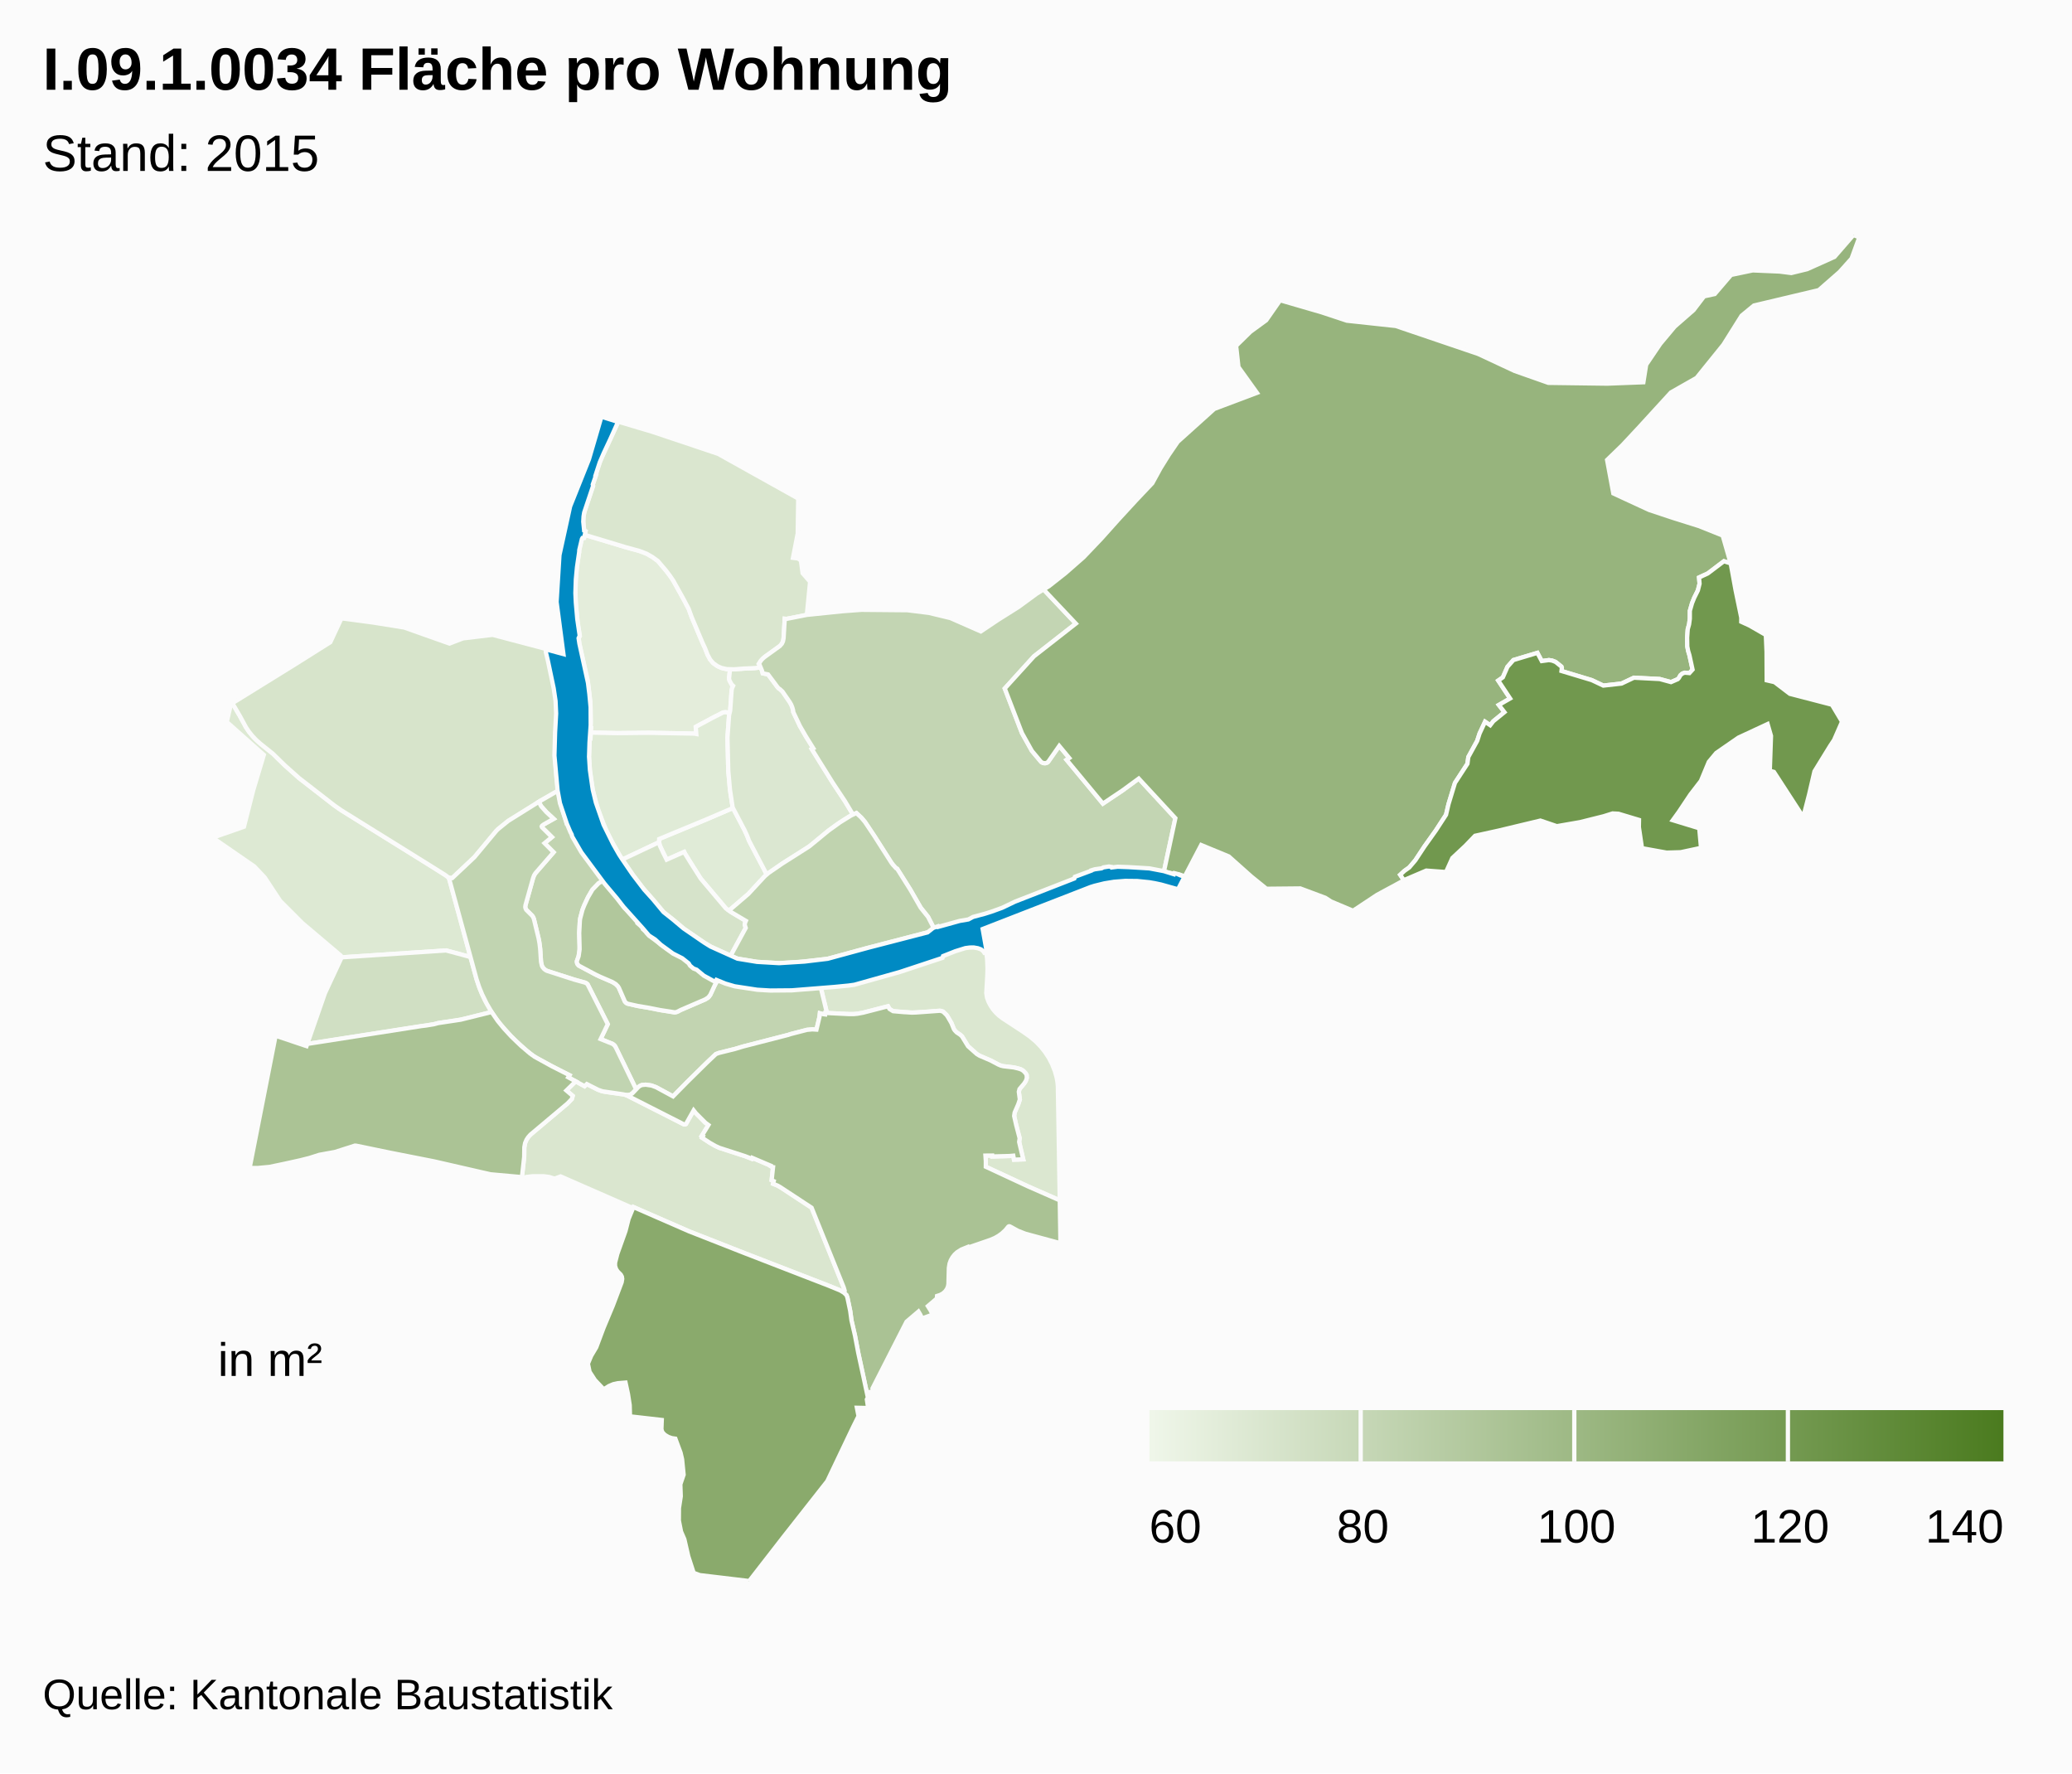
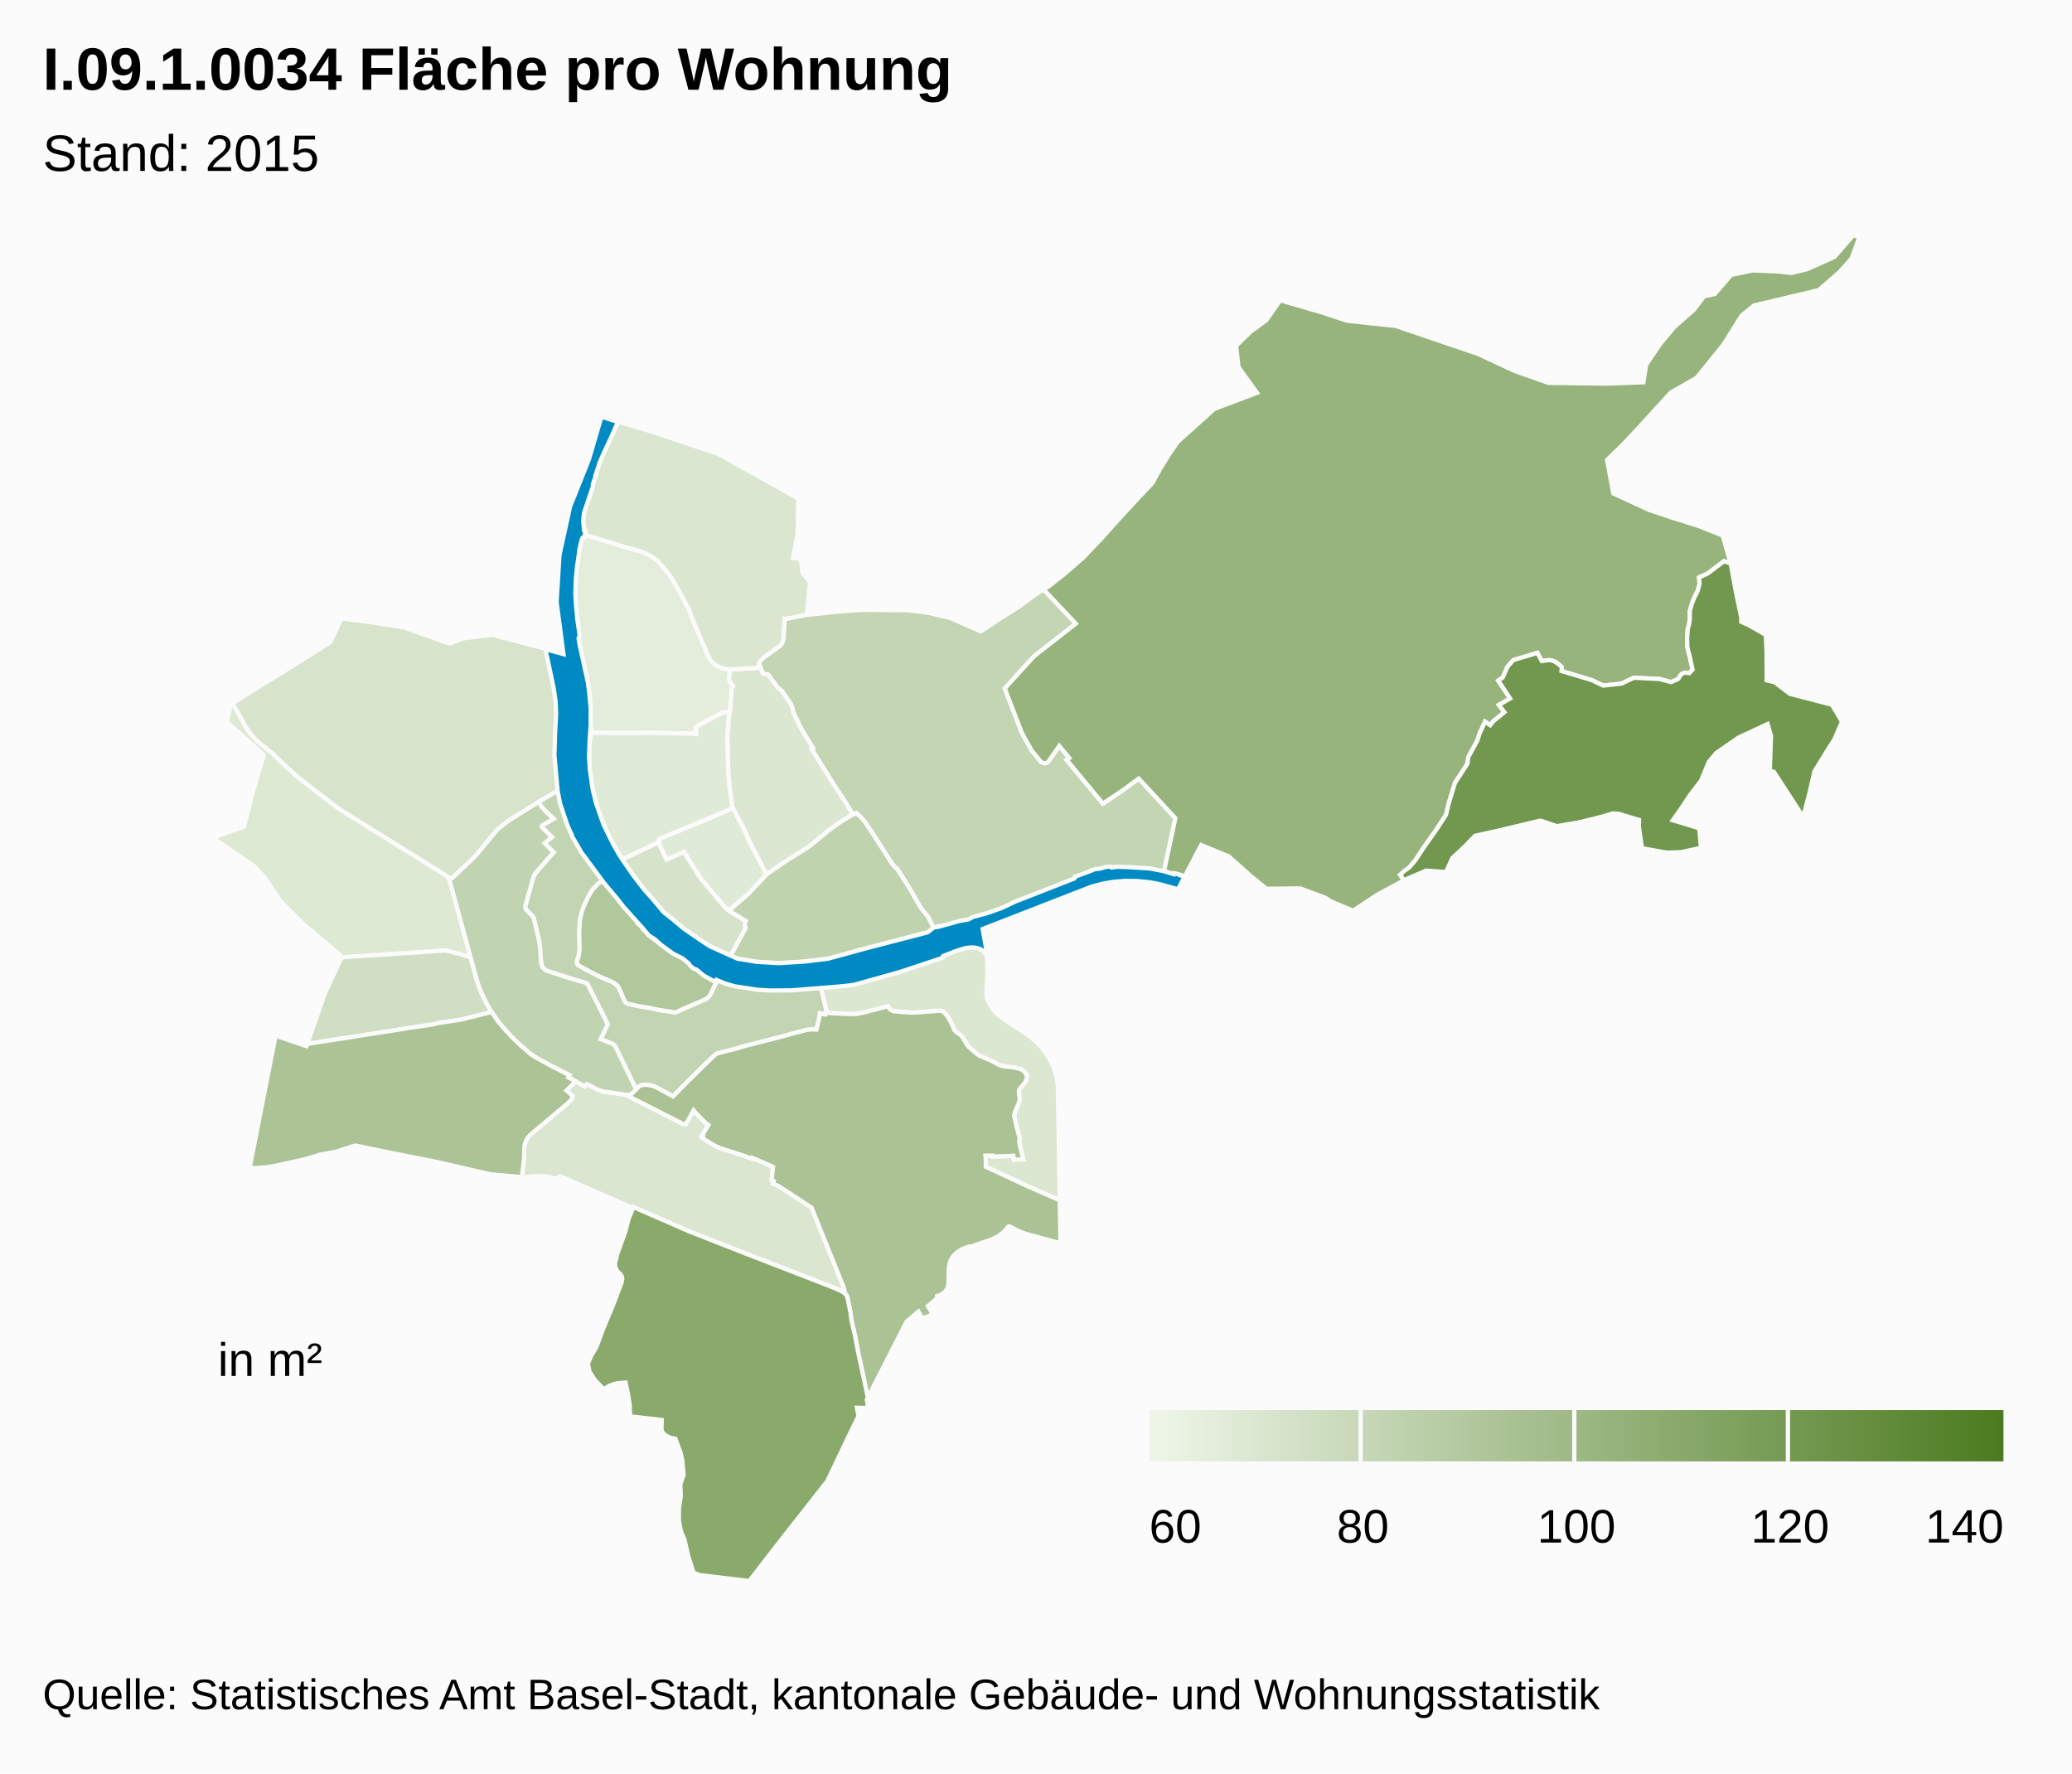
<svg xmlns="http://www.w3.org/2000/svg" class="highcharts-root" viewBox="0 0 485 415" font-family="Arial" font-size="12">
  <defs>
    <linearGradient x2="1" id="b">
      <stop offset="0" stop-color="#eff6e9" />
      <stop offset="1" stop-color="#4b7b1f" />
    </linearGradient>
    <clipPath id="a">
      <path fill="none" d="M0 0h465v315H0z" />
    </clipPath>
  </defs>
  <rect fill="#fbfbfb" class="highcharts-background" width="485" height="415" rx="0" ry="0" />
  <path fill="none" class="highcharts-plot-background" d="M10 55h465v315H10z" />
  <path fill="none" class="highcharts-plot-border" d="M10 55h465v315H10z" />
  <g class="highcharts-series-group">
    <g class="highcharts-series highcharts-series-0 highcharts-map-series highcharts-color-0 highcharts-tracker" transform="translate(10 55)" clip-path="url(#a)">
      <path fill="#E4EDDB" d="M160.804 111.84l-.987-.166-.578.072-2.6 1.326-3.78 2.029.126 1.67-.468-.09-10.724-.187-7.265.079-6.217-.124.064-1.033-.182-.003.09-1.445-.1-4.72-.619-5.011-1.94-8.527-.166-1.388.273-.474-.47-2.694-.464-4.447-.106-2.886.055-2.716.197-2.654.226-1.899.4-2.406-.002-.362.459-2.086.179-.57.193-.215.318-.028.149-.722 9.686 2.924 3.195.876 1.6.614 1.362.781 1.272.919 1.85 2.171.926 1.208.826 1.208 2.387 4.295 1.25 2.369.629 1.757 2.552 6.051.656 1.422.56 1.451.605 1.131.718.841.992.705.941.429 1.199.269.815.025-.23 2.14.045.299.073.237.487.897.346.317-.234.515-.118.498-.33 4.724-.12.603z" class="highcharts-point highcharts-color-0 highcharts-name-klybeck" stroke="#fbfbfb" vector-effect="non-scaling-stroke" />
      <path fill="#E0EBD7" d="M165.334 141.762l4.133 7.877-.704.684-3.592 3.884-4.077 3.493-.42.43-.76-.537-5.88-6.958-2.343-3.693-1.348-2.176-.194-.398-4.107 1.815-1.583-3.277-.193-.81.027-.756 11.105-4.604 6.167-2.646 2.7 5.147.626 1.372.443 1.153z" class="highcharts-point highcharts-color-0 highcharts-name-clara" stroke="#fbfbfb" vector-effect="non-scaling-stroke" />
      <path fill="#E0EBD7" d="M160.656 112.407l-.374 5.193.19 7.775.397 4.442.604 3.992.092.281-6.167 2.646-11.105 4.604-.027.757-8.592 4.054-.31-.452-2.234-3.89-1.191-2.362-1.934-4.862-1.235-4.566-.676-4.46-.226-3.471.175-4.25.182.004.086-1.393 6.217.124 7.265-.08 10.724.188.468.09-.126-1.67 3.78-2.03 2.6-1.325.578-.072.987.165-.148.568z" class="highcharts-point highcharts-color-0 highcharts-name-matthäus" stroke="#fbfbfb" vector-effect="non-scaling-stroke" />
      <path fill="#DDE9D3" d="M97.615 159.683l2.498 9.28-5.708-1.534-24.594 1.623-.06-.44-8.957-7.574-5.216-5.218-3.632-5.507-2.421-2.552-9.737-6.72 7.316-2.563 2.168-8.553 2.486-8.267-8.665-7.71.946-4.163.362-.211 1.75 2.99 1.405 2.59.71 1.071 1.184 1.421 1.506 1.403 2.902 2.32 2.827 2.76 3.287 2.932 8.308 6.445 1.639 1.142 20.764 12.905 3.557 2.24.832.634 2.543 9.256z" class="highcharts-point highcharts-color-0 highcharts-name-iselin" stroke="#fbfbfb" vector-effect="non-scaling-stroke" />
      <path fill="#DBE7D1" d="M168.049 101.194l.352.854.128.529 1.258.255 2.195 2.949.269.31.272.16.635.586 1.664 2.42.364.618.283.711.178.642.04.412 1.571 3.302 1.375 2.384 1.737 2.787-.359.185 4.912 7.885 2.87 4.328 1.872 3.125-.454.207-1.33.792-2.272 1.517-1.727 1.27-3.943 3.271-.873.642-5.917 3.734-3.682 2.57-4.133-7.877-.443-1.153-.627-1.372-2.699-5.147-.092-.281-.604-3.992-.397-4.442-.19-7.775.374-5.193.269-1.17.33-4.725.118-.498.234-.515-.346-.317-.487-.897-.073-.237-.046-.3.23-2.139.945.03 2.286-.177 2.467-.107 1.466-.16z" class="highcharts-point highcharts-color-0 highcharts-name-rosental" stroke="#fbfbfb" vector-effect="non-scaling-stroke" />
      <path fill="#DBE7D0" d="M229.492 186.469l1.614 1.145 1.408 1.19 1.082 1.121.97 1.205.91 1.381.785 1.505.66 1.682.413 1.472.182 1.015.1 1.02.445 26.706-7.462-3.283-9.85-4.578.007-1.281-.09-1.33 1.585-.013.021.215 4.022-.106.886-.08.173.937 2.156-.076-.956-4.073.122-.867-.811-3.081-.48-2.132.118-.803.842-1.923.375-1.127-.24-1.8.158-.645 1.056-1.25.397-.601.26-.797-.04-.634-.234-.418-.5-.532-.674-.403-.625-.196-.987-.23-2.482-.293-.527-.131-.575-.24-1.819-.963-2.582-1.106-.668-.408-2.045-1.815-1.403-2.291-.427-.402-.837-.555-.437-.456-.215-.32-.561-1.384-.91-1.569-.252-.353-.81-.782-.596-.175-.248-.011-3.377.27-3.107.156-4.358-.334-.842-.513-.356-.64-5.816 1.503-1.34.25-.817.074-1.152.007-5.002-.248-.528-.068.321-.102-1.454-6.02 2.186-.233 4.971-.388 3.592-.812 5.072-1.357 2.322-1.176 2.667-.876 3.454-.708 4.306-1.779 3.136-1.538 5.603-.856 1.42.965.264 2.386.085 2.02-.034 1.61-.246 4.27.17 1.074.39 1.036.475.882.521.776.66.783.69.661.958.73 4.762 3.114z" class="highcharts-point highcharts-color-0 highcharts-name-breite" stroke="#fbfbfb" vector-effect="non-scaling-stroke" />
      <path fill="#DAE6CF" d="M168.049 101.194l-1.466.161-2.467.107-2.286.176-1.759-.054-1.199-.27-.94-.428-.993-.705-.718-.84-.605-1.132-.56-1.451-.656-1.422-2.552-6.051-.629-1.757-1.25-2.37-2.387-4.294-.826-1.208-.925-1.208-1.851-2.171-1.272-.919-1.362-.781-1.6-.614-3.195-.876-9.686-2.924.175-.853-.271-.143-.17-1.098-.065-1.18.074-1.161.245-1.11 1.974-5.925-.07-.29.739-2.212-.09-.03 1.074-3.174.454-1.087 3.803-8.217 7.991 2.38 15.38 5.155 18.735 10.452-.12 8.18-1.109 5.696 1.17.153.689.475.392 2.96 1.754 2.01-.757 7.753-4.797.945-.377-.038-.27 4.565-.066.425-.183.568-.346.539-.287.289-3.64 2.624-.805.81-.466.747.149.184.275.64z" class="highcharts-point highcharts-color-0 highcharts-name-kleinhüningen" stroke="#fbfbfb" vector-effect="non-scaling-stroke" />
      <path fill="#DAE6CF" d="M124.76 198.057l2.071 1.14.523-.5 2.475 1.26.978.376.872.187 4.38.613.55.168 13.482 6.83.254.008.22-.093 1.797-3.195.525.661 2.235 2.247.706.516-1.55 2.531.247.126-.18.327 1.774 1.167 1.36.777.933.426 5.975 1.933 1.593.615.098-.218 4.263 1.816-.035.072.421.26.224.035-.326 3.044.49.224-.156.623 1.088.439.609.355 7.318 4.806 7.495 18.601.244.731-.029.323-.1.192-.044.048-.448-.309-.717-.354-2.46-.996-19.628-7.6-12.977-5.093-13.036-5.69-.109.243-16.938-7.422-1.407.524-1.255-.387-1.332-.177-2.607.006-1.466.17-.44.231-.554-.125.53-4.817.032-2.24.182-.997.33-.764.41-.626.504-.562 8.693-7.311 1.007-1.05.2-.726-1.48-1.254 2.185-2.145z" class="highcharts-point highcharts-color-0 highcharts-name-gundeldingen" stroke="#fbfbfb" vector-effect="non-scaling-stroke" />
      <path fill="#D7E4CB" d="M84.619 91.855l10.58 3.752 3.181-1.212 6.914-.828 12.436 3.278.056.443.12-.011.1.395 1.761 8.06.426 2.926.155 2.83-.056 2.257-.136 2.078-.091.228-.047.686-.097 5.698.347 4.495.338 3.114-3.957 2.256-2.04 1.325-5.65 3.487-2.323 1.88-.417.399-5.15 6.183-5.218 4.92-.78-.067-.831-.635-3.557-2.24-20.764-12.904-1.64-1.142-8.307-6.445-3.287-2.931-2.827-2.76-2.902-2.321-1.01-.895-.828-.878-.852-1.05-.71-1.072-1.406-2.59-1.755-2.999 14.67-9.078 8.251-5.19 2.614-5.592 7.414.983 7.275 1.167z" class="highcharts-point highcharts-color-0 highcharts-name-st.-johann" stroke="#fbfbfb" vector-effect="non-scaling-stroke" />
      <path fill="#D6E3CA" d="M145.209 144.514l.833 1.67 4.107-1.816.194.398 1.348 2.176 2.342 3.693 5.88 6.958 1.246.879 3.431 2.036-.174.388-.094.541.234.725-3.54 6.512-4.607-2.114-1.57-.94-4.737-3.236-1.599-1.39-3.182-2.54-4.98-5.805-2.104-2.78-2.563-3.718 8.592-4.054.193.81.75 1.607z" class="highcharts-point highcharts-color-0 highcharts-name-altstadt-kleinbasel" stroke="#fbfbfb" vector-effect="non-scaling-stroke" />
      <path fill="#D0DFC3" d="M62.233 189.255l-.305.048 4.13-11.86 3.788-8.131-.035-.26 24.594-1.623 5.708 1.533 1.435 5.194.692 2.05.627 1.521.69 1.45 1.513 2.66-7.222 1.79-5.297.8-.985.268-1.898.308-27.435 4.252z" class="highcharts-point highcharts-color-0 highcharts-name-gotthelf" stroke="#fbfbfb" vector-effect="non-scaling-stroke" />
      <path fill="#C3D5B3" d="M241.825 90.934l-9.798 7.661-6.838 7.53 4.02 10.427 2.33 4.176 2.228 2.64.36.19.42.067.408-.078.327-.2 2.659-3.78 2.347 2.831-.627.423 8.494 10.242 4.579-3.067 3.815-2.79 8.574 9.269-2.675 12.488-12.184-.955-9.207 3.45-12.867 5.178-11.082 3.621-1.86.413-6.431 1.991-1.585-3.085-1.727-2.16-2.421-4.21-2.94-4.677-.142-.218-.24-.112-.734-.8-.376-.495-3.918-6.145-2.271-3.402-.848-1.003-1.162-1.076-.788.358-1.873-3.125-2.869-4.328-4.912-7.885.36-.185-1.738-2.787-1.375-2.384-1.571-3.302-.04-.412-.178-.642-.283-.71-.364-.62-1.664-2.42-.635-.585-.272-.16-.27-.31-2.194-2.949-1.258-.255-.154-.593-.538-1.304-.212-.31.466-.746.427-.479.523-.44 3.495-2.515.479-.548.257-.54.147-.733.269-4.565.377.038 4.797-.945 8.373-.858 4.403-.327 10.774.096 5.066.63 5.003 1.208 7.099 3.125 3.966-2.66 4.882-3.074 4.225-3.102 1.622-.989 7.55 7.988z" class="highcharts-point highcharts-color-0 highcharts-name-hirzbrunnen" stroke="#fbfbfb" vector-effect="non-scaling-stroke" />
      <path fill="#C2D4B1" d="M122.3 136.585l.308 1.043.487-.146.756 1.815-.267.448.663 1.226 2.573 3.985 4.51 6.05-1.212.705-1.445 1.49-1.049 1.802-.84 1.808-.448 1.129-.522 1.977-.119 1.035-.116 2.377.102 3.088-.033 1.089-.208 1.272-.413 1.197.068.495.149.265.216.223 4.2 2.239 3.659 1.606.805.493.51.508.24.375 1.366 3.156.203.264.352.24 2.484.58 2.602.438 2.605.517 3.348.548.482-.068.464-.186.606-.333 5.675-2.443.568-.337.313-.292.31-.43 1.078-2.315.695-1.245.327.16.078-.079 4.33 1.397 6.238.81 3.657-.028 6.803-.369 2.61-.278 1.454 6.019-.32.102-.051.393-.482-.06-.756-.205-.087.83-.712 2.987-.975-.058-1.243.113-3.88 1.006-.504.175-10.571 2.72-1.889.568-3.769.938-.706.26-2.094 1.986-4.601 4.528-3.335 3.395-3.984-2.156-1.063-.388-.456-.087-.918-.108-.895.085-.499.23-.348.28-.475.508-4.95-10.141-.3-.33-.262-.177-2.81-1.133 1.671-3.483-4.722-9.337-.27-.23-.336-.164-2.556-.709-6.165-1.97-.334-.145-.406-.27-.462-.523-.23-.518-.14-.727-.206-3.105-.266-1.925-1.201-5.017-.177-.425-.208-.306-1.401-1.39-.192-.426-.038-.346.045-.288 1.803-6.44.225-.583.393-.596 4.165-4.792-2.12-2.127 1.72-1.421-2.318-2.297-.067-.197.102-.189.456-.33 2.247-1.26-1.692-1.564-1.235-1.379-.555-1.042 4.489-2.601.615 3.061 1.079 3.48z" class="highcharts-point highcharts-color-0 highcharts-name-vorstädte" stroke="#fbfbfb" vector-effect="non-scaling-stroke" />
      <path fill="#C1D4B1" d="M114.796 150.423l-1.803 6.44-.044.397.069.343.16.319 1.401 1.39.208.306.177.425 1.1 4.527.224 1.21.143 1.205.207 3.105.203.92.166.325.33.405.358.283.329.177 6.35 2.043 2.556.709.335.164.271.23 4.722 9.337-1.67 3.483 2.809 1.133.48.397.303.5 4.73 9.751-.86.896-.47.315-.33.095-.564.03-.81-.18-4.844-.709-1.027-.355-2.65-1.341-.524.5-3.824-2.077.297-.493-4.11-2.089-3.273-1.766-1.097-.672-1.546-1.205-2.548-2.29-1.488-1.503-2.06-2.325-1.086-1.405-1.026-1.537-1.171-2.007-1.032-2.102-.704-1.726-.615-1.845-6.476-23.73.779.067 5.218-4.92 5.15-6.182.417-.399 2.323-1.88 7.158-4.467.555 1.042 1.235 1.379 1.692 1.564-2.247 1.26-.456.33-.102.19.067.196 2.318 2.297-1.72 1.42 2.12 2.128-4.244 4.891-.314.497-.225.584z" class="highcharts-point highcharts-color-0 highcharts-name-am-ring" stroke="#fbfbfb" vector-effect="non-scaling-stroke" />
      <path fill="#C0D3AF" d="M177.01 170.139l-4.509.269-5.36-.315-4.516-.745-1.608-.674 3.54-6.512-.235-.725.094-.54.174-.389-3.43-2.036-.485-.342.42-.43 4.076-3.493 3.832-4.138.93-.796 3.216-2.204 6.293-3.999 4.44-3.649 2.722-1.96 2.607-1.618 1.242-.565 1.162 1.076.848 1.003 2.271 3.402 3.918 6.145.376.495.734.8.24.112 3.082 4.895 2.42 4.21 1.728 2.16 1.585 3.085-1.57.486-14.675 3.829-8.821 2.412-6.74.75z" class="highcharts-point highcharts-color-0 highcharts-name-wettstein" stroke="#fbfbfb" vector-effect="non-scaling-stroke" />
      <path fill="#B1C79C" d="M140.5 162.463l.367.327.047-.034.467.608.703.713 3.79 2.833 1.752 1.233 2.92 1.152 1.647 2.09.879.437 1.48.982.8.696 1.203.729.46-.486 1.01.53-.695 1.245-1.079 2.316-.463.587-.727.471-5.675 2.443-.911.464-.486.118-3.503-.543-2.605-.517-2.602-.438-2.305-.513-.369-.174-.326-.332-1.404-3.22-.241-.376-.51-.508-.805-.493-2.84-1.22-1.087-.521-3.893-2.074-.366-.433-.108-.375.016-.298.399-1.104.234-1.62-.095-3.83.16-2.93.075-.48.522-1.978.448-1.129.84-1.808 1.05-1.803 1.444-1.49 1.211-.704 1.734 2.255.654.765 2.489 3.475 1.599 1.39 1.222 1.391-.098.124.308.36-.025.285.766.618.532.551-.01.243z" class="highcharts-point highcharts-color-0 highcharts-name-altstadt-grossbasel" stroke="#fbfbfb" vector-effect="non-scaling-stroke" />
      <path fill="#ABC395" d="M111.915 189.711l2.15 1.83 1.08.772 4.048 2.226 4.11 2.089-.296.493 1.752.936-2.185 2.145 1.48 1.254-.2.726-1.007 1.05-8.693 7.311-.504.562-.41.626-.33.764-.182.996-.032 2.241-.53 4.817-.526-.119-6.85-.619-13.208-3.027-10.156-2.001-8.064-1.666-.304-.012-4.625 1.481-3.669.668-2.379.754-2.117.533-3.604.796-3.546.746-2.82.262-1.868-.015 6.084-30.945 7.234 2.433.18-.515 26.752-4.184.988-.116 1.898-.308.985-.267 5.297-.801 7.222-1.79 1.45 2.103 1.448 1.762 1.744 1.89 2.203 2.119z" class="highcharts-point highcharts-color-0 highcharts-name-bachletten" stroke="#fbfbfb" vector-effect="non-scaling-stroke" />
      <path fill="#AAC294" d="M201.211 181.83l2.201.146 1-.03 5.484-.396.248.011.595.175.811.782.253.353.909 1.569.561 1.384.215.32.437.456.837.555.427.402 1.403 2.29 2.045 1.816.668.408 2.582 1.106 1.819.963.575.24.527.131 2.482.293.987.23.625.196.378.19.297.213.5.532.233.418.04.634-.082.364-.178.433-.397.6-1.056 1.251-.159.645.24 1.8-.374 1.127-.842 1.923-.118.803.48 2.132.81 3.08-.121.868.956 4.073-2.156.076-.173-.936-.886.08-4.022.105-.02-.215-1.586.013.09 1.33-.007 1.28 9.85 4.58 7.462 3.282.158 10.032-8.22-2.224-1.708-.673-1.9-1.037-.186-.036-.177.08-.711.854-.792.735-.817.593-.85.483-1.027.439-5.177 1.786-.074-.145-1.56.631-.998.637-.57.527-.508.64-.396.705-.277.758-.17 1.031-.098 3.804-.108.553-.233.56-.403.57-.532.47-.657.366-.73.234-.035.581-2.115 1.8.615.982.516 1-2.48.896-.443-.92-.413-.69-2.79 2.375-7.964 15.61.119.75-1.1.14.156.723-.264.518-2.258-10.487-.753-3.975-.823-3.582-.298-2.198-.657-3.134-.21-.582-.603-.563.116-.163.064-.29-.25-.84-7.496-18.602-7.318-4.806-.609-.355-1.088-.439.156-.623-.49-.224.326-3.044-.224-.034-.42-.261.034-.072-4.263-1.816-.098.218-1.593-.615-5.975-1.933-.934-.426-1.36-.777-1.774-1.167.181-.327-.248-.126 1.551-2.531-.706-.516-2.235-2.247-.525-.66-1.796 3.194-.221.093-.254-.008-13.247-6.728-.427-.17.51.05.653-.125.47-.315 1.334-1.405.348-.278.499-.23.895-.086 1.374.195 1.063.388 3.984 2.156 3.335-3.395 4.6-4.528 2.095-1.987.706-.259 3.77-.938 1.888-.569 10.57-2.719.505-.175 3.88-1.006 1.243-.113.975.058.712-2.988.087-.829.756.205.482.06.05-.393.528.068 5.002.248 1.152-.007.817-.075 1.34-.249 5.816-1.503.356.64.842.513 2.157.189z" class="highcharts-point highcharts-color-0 highcharts-name-st.-alban" stroke="#fbfbfb" vector-effect="non-scaling-stroke" />
      <path fill="#97B47D" d="M420.603 8.634l-4.877 4.263-15.185 3.602-2.878 2.37-4.266 6.794-6.278 7.771-6.014 3.415-7.508 8.205-3.858 4.132-3.564 3.451 1.46 7.836 8.4 3.88 5.74 1.906 5.842 1.835 5.616 2.24 1.875 6.52-1.582-.51-3.772 2.852-2.052.947.119 1.455-.392 1.574-.856 1.723-.51 1.268-.51 1.779-.008 1.863-.173 1.306-.316 1.134-.141 1.975.035 2.061.207 1.076.293.97.735 3.38-.736.813-1.063-.092-.605.22-.434.368-.37.65-.258.279-1.576.685-2.653-.72-6.036-.31-2.895 1.37-4.268.476-2.69-1.275-7.097-2.142.079-.73-.102-.303-1.29-1.033-.21-.115-.677-.256-.742-.115-1.682.229-1.017-1.918-5.616 1.682-1.392 1.584-1.074 2.458-1.08.758 2.775 4.19-2.638 1.518 1.312 1.687-2.61 2.127-.719.931-1.206-.817-1.29 2.762-.55 1.706-2.082 3.799-.2 1.556-2.925 4.498-1.504 4.942-.587 2.514-2.38 3.662-2.673 3.754-2.127 3.228-1.43 1.684-1.13.798-.988.919.88 1.286-6.282 3.397-5.632 3.727-5.178-2.182-1.305-.85-5.868-2.19-7.917.077-3.502-2.836-5.324-4.736-6.458-2.667-3.84 7.343-1.218-.435-.049.107-3.608-.806 2.675-12.488-8.574-9.27-3.815 2.791-4.58 3.067-8.493-10.242.627-.423-2.347-2.83-2.551 3.664-.288.246-.354.128-.572-.032-.487-.272-2.15-2.574-2.33-4.176-4.02-10.427 6.838-7.53 9.798-7.661-7.55-7.988 1.257-.766 3.852-3.035 4.248-3.72 4.204-4.413 3.94-4.402 4.004-4.354 3.942-4.168 1.922-3.509 1.953-3.139 2.094-3.052 8.543-7.69 9.99-3.767-4.334-6.044-.544-4.956 3.36-3.292 3.676-2.683 3.271-4.689 9.683 2.816 5.928 1.964 11.457 1.239 19.244 6.533 8.586 4 7.879 2.777 13.81.182 8.433-.322.65-4.1 3.312-4.895L382 21.44l4.429-3.872 2.451-3.215 2.497-.544 3.833-4.475 5.065-1.057 6.27.268 2.753.35 3.712-.906 6.398-2.87L423.849 0l1.363.55-1.809 4.953-2.8 3.131z" class="highcharts-point highcharts-color-0 highcharts-name-riehen" stroke="#fbfbfb" vector-effect="non-scaling-stroke" />
      <path fill="#8AAA6C" d="M192.224 267.736l.918 4.313-.234.458.3 2.003-2.631-.058.38 1.956-1.24 2.484-6.073 12.74-10.385 13.204L165.37 315l-11.576-1.382-1.43-.538-1.251-3.853-.924-4.01-.778-1.8-.507-2.557.023-2.927.423-2.756-.1-2.817.768-2.24-.358-3.617-.36-1.545-1.214-3.275-.817-.118-.822-.286-.782-.464-.498-.486-.233-.425-.112-.484.083-2.11-7.438-.848-.069-2.636-.402-2.595-.58-2.672-1.8.145-1.053.23-1.018.43-1.226.774-2.073-2.194-1.243-1.918-.388-1.888.762-1.832 1.186-1.996 1.713-4.564 2.18-5.213 2.058-5.446.132-.788-.078-.523-.258-.482-.74-.746-.364-.554-.236-.737.002-.754.533-2.078 1.902-5.32.723-2.825 1.145-2.793 13.036 5.689 12.977 5.093 19.629 7.6 2.748 1.126.843.506.635.59.211.582.657 3.134.298 2.198.823 3.582.753 3.975 1.34 6.174z" class="highcharts-point highcharts-color-0 highcharts-name-bruderholz" stroke="#fbfbfb" vector-effect="non-scaling-stroke" />
      <path fill="#71984E" d="M403.518 100.875l.017 3.337 1.832.424 3.587 2.734 9.852 2.556 2.37 3.963-1.873 4.289-.897 1.354-3.687 5.986-1.244 5.354-1.38 5.351-6.866-10.578-.964-.27.28-8.157-.797-2.773-6.819 3.169-5.208 3.598-1.733 2.079-1.853 4.459-2.448 3.173-2.699 4.042-1.432 1.983 6.19 1.889.414 4.585-4.76 1.019-3.291.096-5.762-1.04-.73-4.927.03-1.69-4.812-1.445-1.369-.068-2.099.657-5.52 1.378-5.434.944-3.845-1.308-9.748 2.333-5.554 1.223-2.28 2.37-3.032 2.833-1.483 3.284-4.62-.342-4.83 2.063-.392.212-.88-1.286.988-.919 1.13-.798 1.43-1.684 2.127-3.228 2.673-3.754 2.38-3.662.587-2.514 1.504-4.942 2.925-4.498.2-1.556 2.083-3.799.55-1.706 1.289-2.762 1.206.817.718-.931 2.61-2.127-1.311-1.687 2.638-1.519-2.775-4.19 1.08-.757 1.074-2.458 1.392-1.584 5.616-1.682 1.017 1.918 1.682-.23.742.116.676.256.212.115 1.289 1.033.102.303-.08.73 7.098 2.142 2.69 1.275 4.268-.475 2.895-1.371 6.036.31 2.653.72 1.576-.685.27-.296.342-.613.383-.347.332-.168.34-.093 1.063.092.736-.814-.735-3.378-.293-.97-.207-1.077-.035-2.06.141-1.976.316-1.134.173-1.306.008-1.863.51-1.779.51-1.268.856-1.723.392-1.574-.12-1.455 2.053-.947 3.772-2.852 1.582.51 1.147 6.287 1.326 6.394-.003.974 1.9.867 3.854 2.216.17 3.971.016 3.312z" class="highcharts-point highcharts-color-0 highcharts-name-bettingen" stroke="#fbfbfb" vector-effect="non-scaling-stroke" />
    </g>
    <g class="highcharts-series highcharts-series-2 highcharts-map-series highcharts-color-undefined highcharts-tracker" transform="translate(10 55)" clip-path="url(#a)">
      <path fill="#008AC3" d="M132.851 47.771l-1.534 3.266-.934 2.168-.97 2.978.091.041-.755 2.155.08.33-2.087 6.23-.15.92-.068 1.236.21 2.088.338.137-.348 1.538-.386.04-.134.234-.608 2.58-.028.495-.515 3.556-.265 2.814-.104 3.214.102 2.252.34 3.86.566 3.873-.261.577.188 1.277 2.012 9.193.324 2.622.29 3.077.016 4.16-.273 4.04-.11 3.376.203 3.118.654 4.547.736 3.051 1.809 5.191 2.279 4.603 1.362 2.38.629.972 2.48 3.631 2.769 3.624 2.123 2.353 2.382 2.874 2.092 1.652 2.574 2.161 4.797 3.292 1.54.964 6.305 2.84 4.587.751 5.154.298 5.992-.373 5.392-.649 9.622-2.618 13.757-3.557 1.308-1.037 1.125-.397.065.139 5.04-1.396 2.015-.343 1.093-.587 2.818-.758 1.479-.466 2.524-.914 3-1.434 13.89-5.419.124-.398 3.794-1.415.014-.087.85-.258 1.59-.222.437-.225 1.307-.205.61.105.046.122 1.366-.17 2.552.092 4.848.288 3.412.648 2.373.736.116-.26.537.14.855.383.97.282-1.526 2.966-4.004-1.117-1.413-.304-1.351-.229-2.76-.28-2.85-.03-2.64.211-2.21.361-2.318.57-.916.284-25.274 9.831.992 5.54-.584.054-.23-.365-.54-.453-.753-.279-.992-.175-.904.015-1.048.137-2.329.724-2.887 1.14-.124.416-10.007 3.311-10.614 2.981-1.364.189-3.318.323-9.963.796-5.032.043-3.067-.18-5.277-.807-2.153-.629-2.131-.872-.272.468-2.679-1.462-1.674-1.391-.735-.28-.797-.66-.338-.556-1.492-1.183-2.164-1.097-2.83-2.053-1.365-1.252-1.436-.922-1.39-1.633-4.574-5.093-1.502-1.929-2.923-3.475-5.437-7.332-2.166-3.735-.084-.416-.367-.712-.78-1.84-1.614-4.81-.554-3.003-.737-8.139.156-5.43.243-4.39-.136-2.95-.438-2.968-1.366-6.491-.441-1.858-.05-.774 4.143 1.124-1.606-12.21.675-10.96 2.497-11.394 4.406-11.023 2.918-9.968 3.886 1.215-1.813 4.034z" class="highcharts-point" stroke="#fbfbfb" vector-effect="non-scaling-stroke" />
    </g>
  </g>
  <text x="10" class="highcharts-title" style="width:421px" y="21" color="#000" font-size="14" font-weight="700">
    <tspan>I.09.1.0034 Fläche pro Wohnung</tspan>
  </text>
  <text x="10" class="highcharts-subtitle" style="width:421px" y="40" color="#000" font-weight="400">
    <tspan>Stand: 2015</tspan>
  </text>
  <g class="highcharts-legend" transform="translate(43 304)">
    <rect fill="none" class="highcharts-legend-box" rx="0" ry="0" width="432" height="66" />
    <g class="highcharts-legend-item highcharts-undefined-series highcharts-color-undefined">
      <path fill="url(#b)" d="M0 4h200v12H0z" transform="translate(226 22)" />
      <g class="highcharts-grid highcharts-coloraxis-grid">
        <path fill="none" stroke="#fbfbfb" class="highcharts-grid-line" d="M225.5 26v12m50-12v12m50-12v12m50-12v12m51-12v12" />
      </g>
      <g class="highcharts-axis highcharts-coloraxis">
        <path fill="none" class="highcharts-axis-line" d="M226 38h200" />
      </g>
      <g class="highcharts-axis-labels highcharts-coloraxis-labels" text-anchor="middle" color="#000" cursor="default" font-size="11">
        <text x="6.109" y="35" text-overflow="none" transform="translate(226 22)">
                    60
                </text>
        <text x="50" y="35" text-overflow="none" transform="translate(226 22)">
                    80
                </text>
        <text x="100" y="35" text-overflow="none" transform="translate(226 22)">
                    100
                </text>
        <text x="150" y="35" text-overflow="none" transform="translate(226 22)">
                    120
                </text>
        <text x="190.836" y="35" text-overflow="none" transform="translate(226 22)">
                    140
                </text>
      </g>
    </g>
    <text x="3" y="14" font-size="11" font-weight="400" transform="translate(5 4)" class="highcharts-label highcharts-legend-title">
      <tspan>in m²</tspan>
    </text>
  </g>
  <text x="10" class="highcharts-credits" y="400" cursor="default" color="#000" font-size="10">
-     <tspan>Quelle: Kantonale Baustatistik</tspan>
+     <tspan>Quelle: Statistisches Amt Basel-Stadt, kantonale Gebäude- und Wohnungsstatistik</tspan>
  </text>
</svg>
